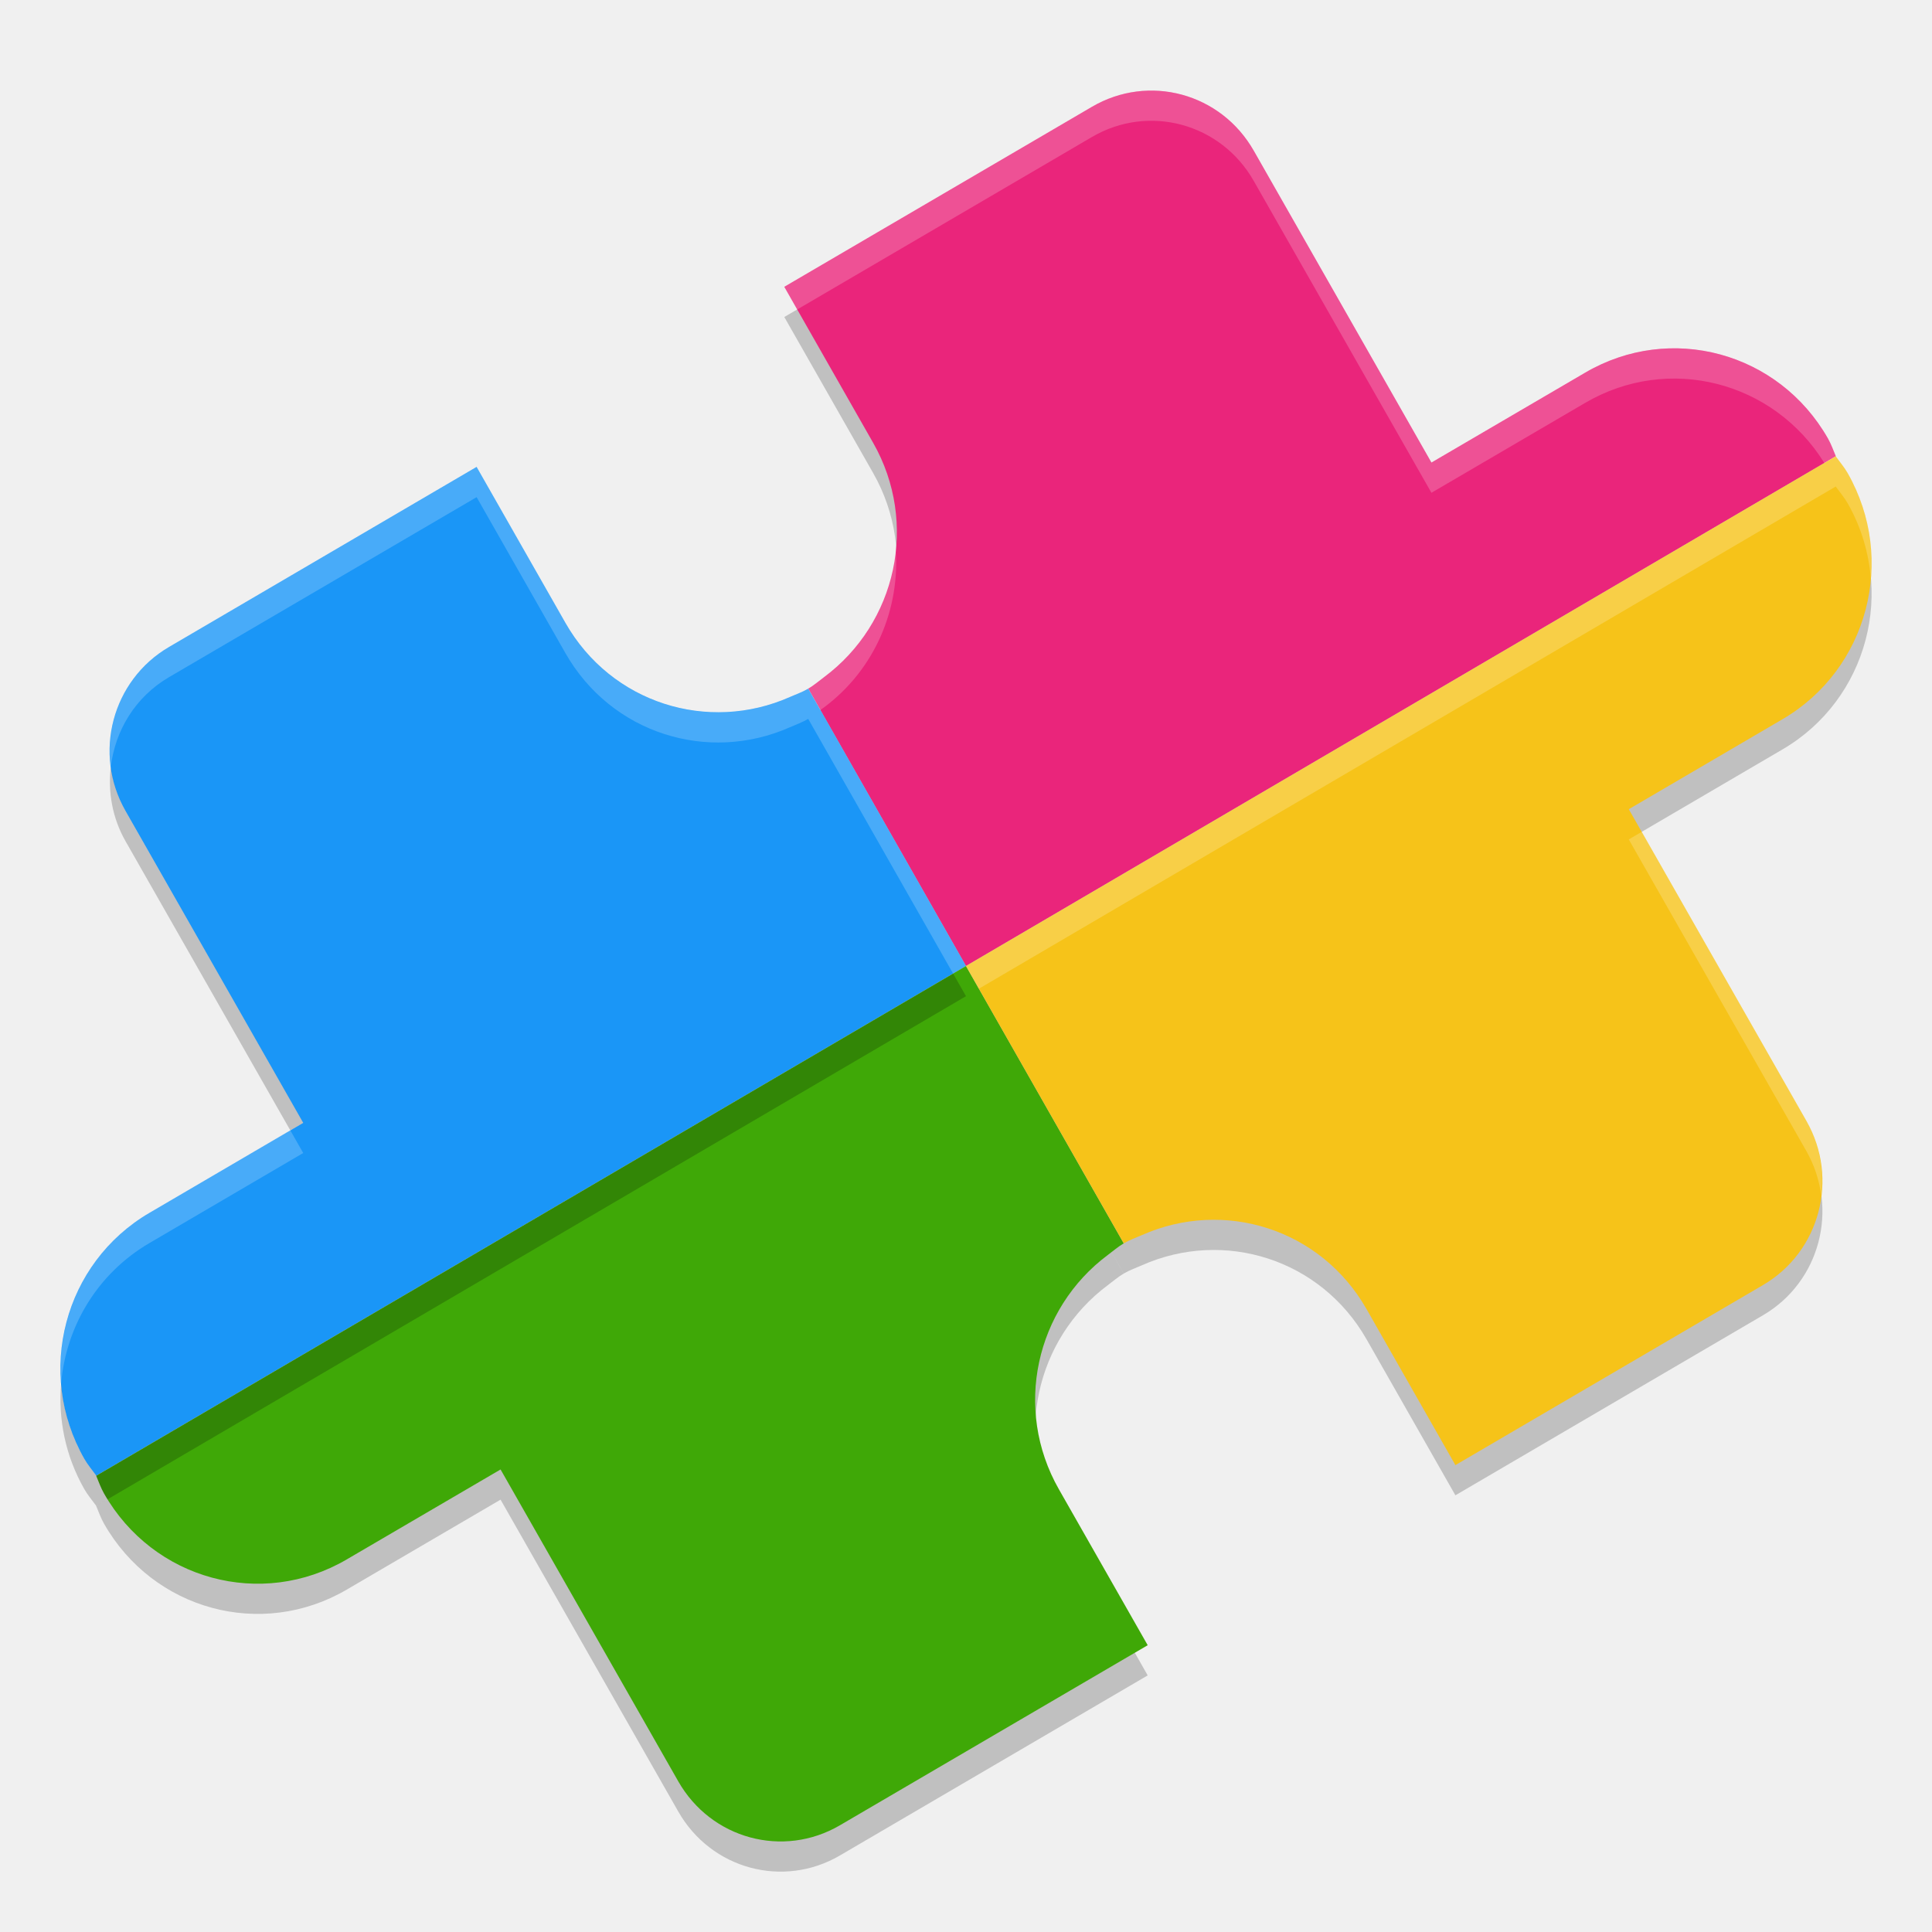
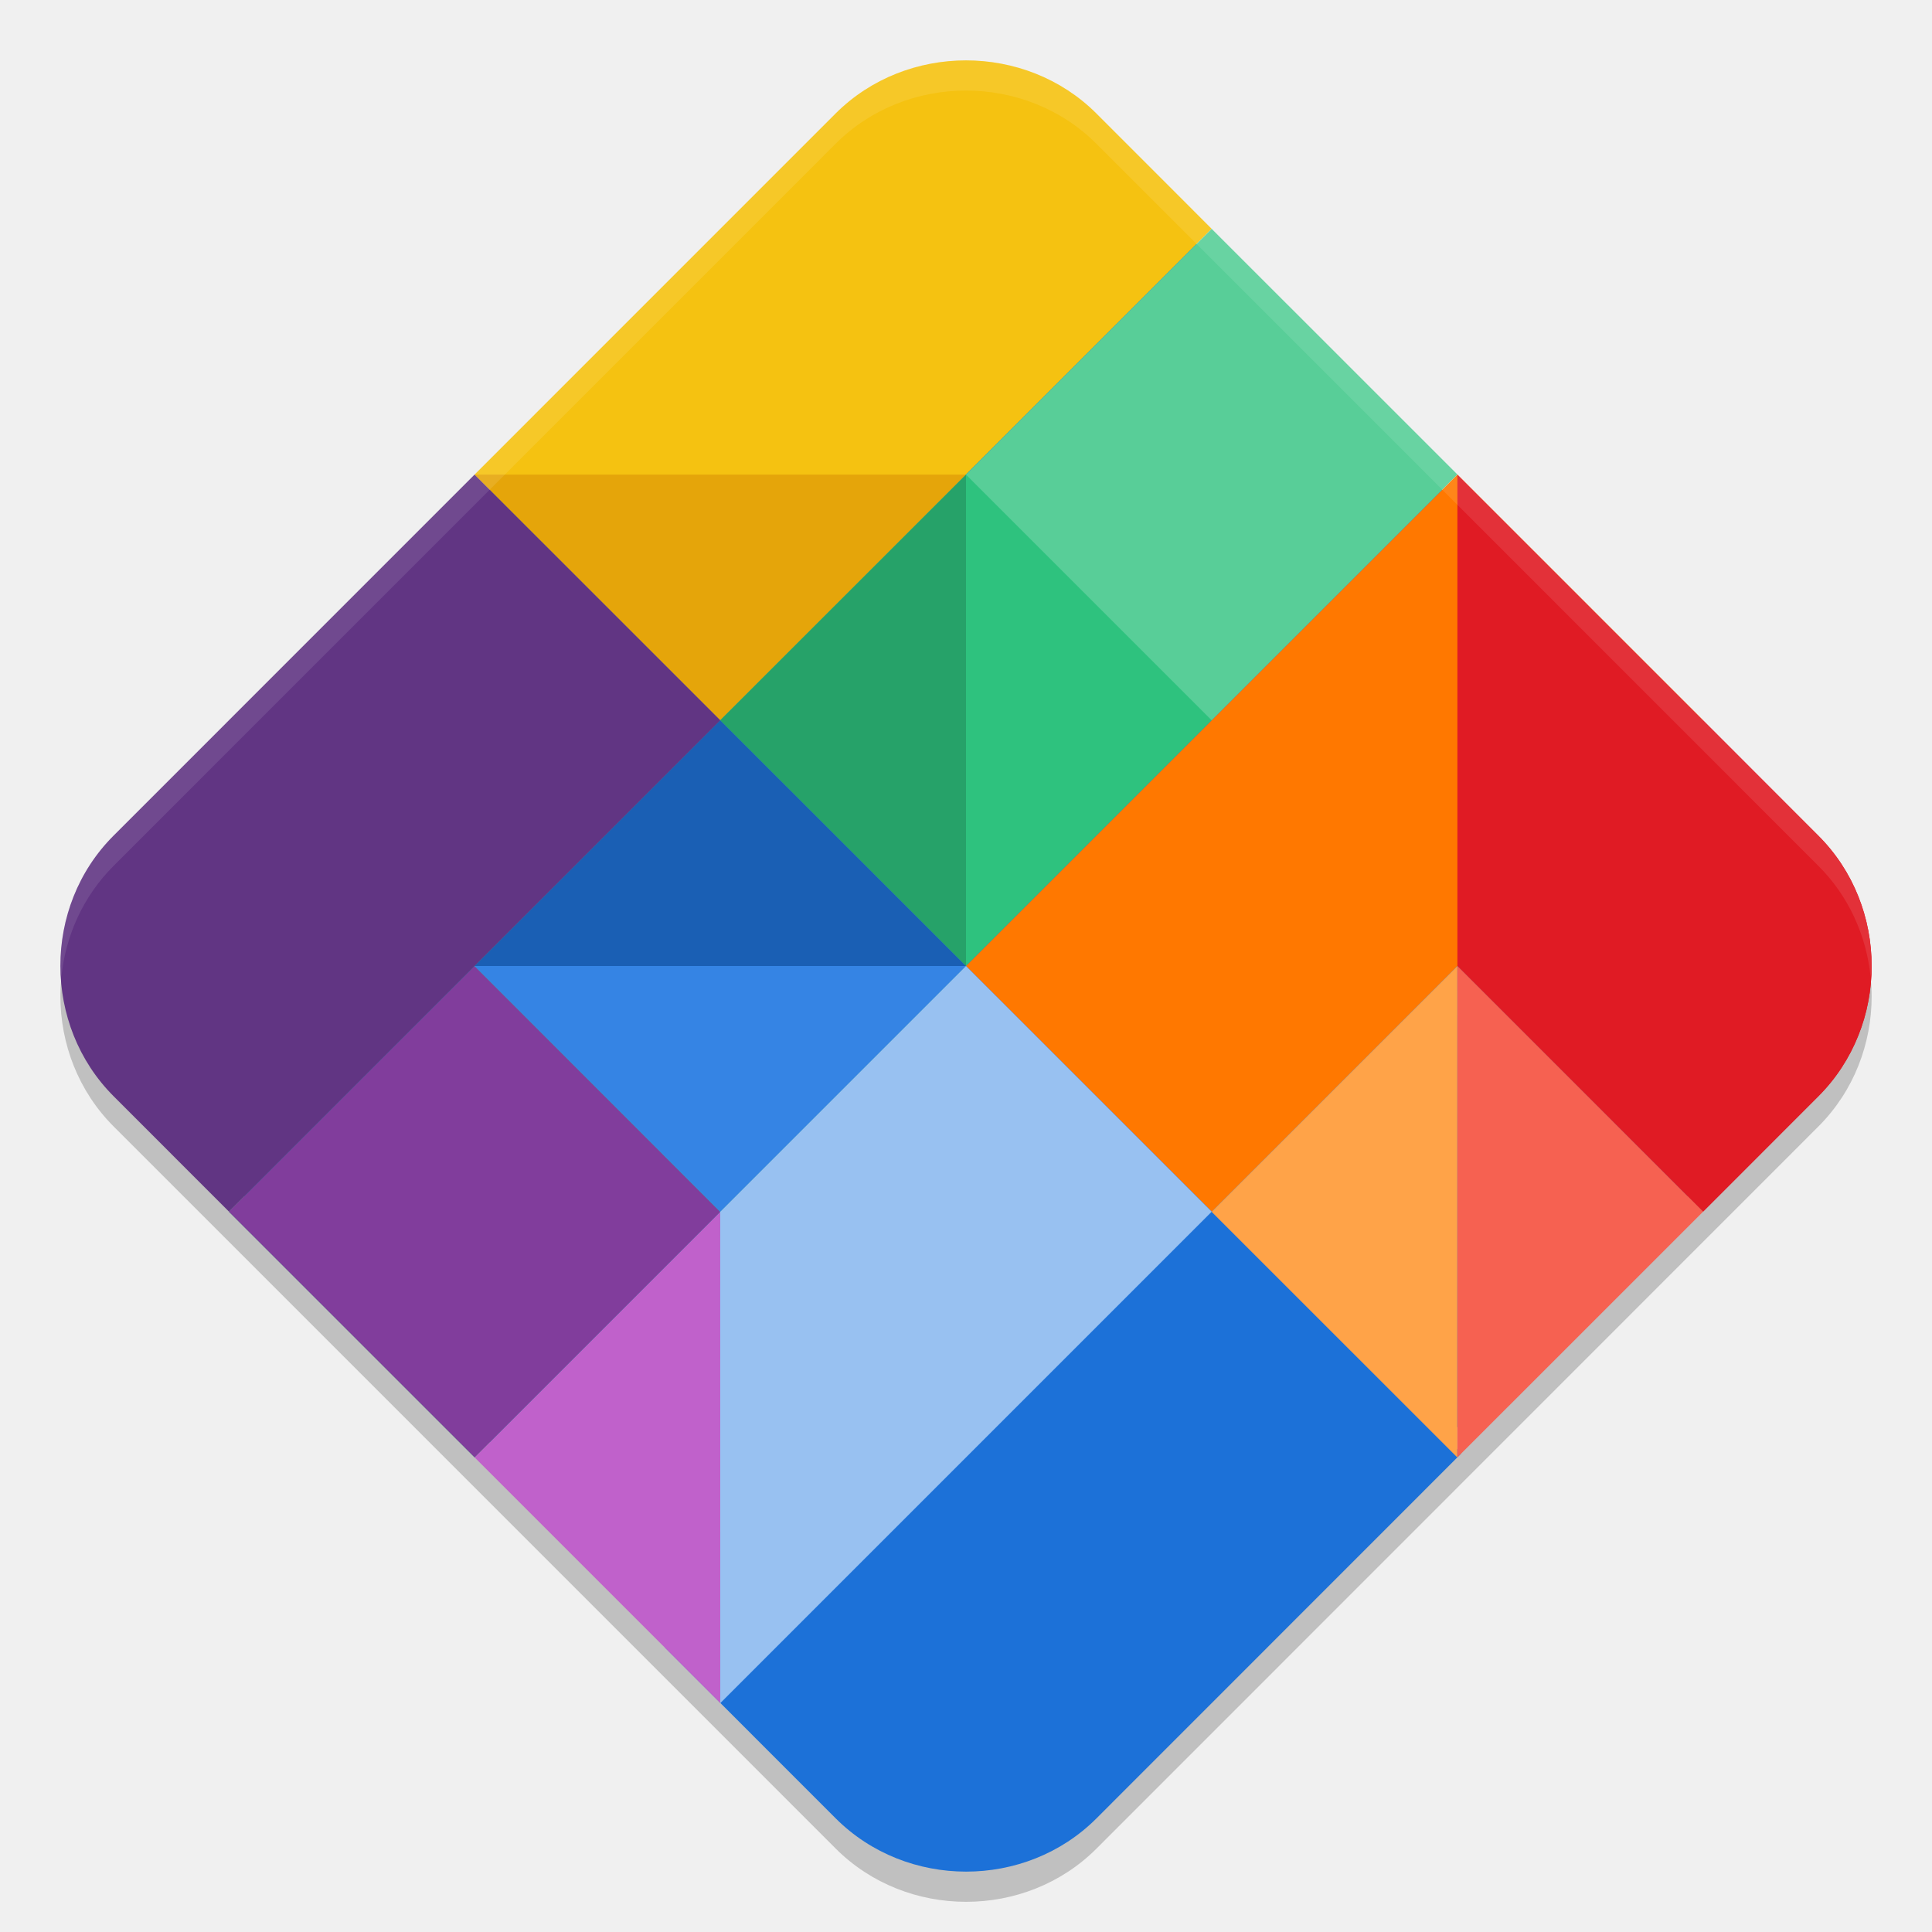
<svg xmlns="http://www.w3.org/2000/svg" width="64" height="64" version="1">
-   <path style="opacity:0.2" d="m 25.981,10.501 2.942,5.166 c 1.518,2.665 0.767,5.98 -1.62,7.761 -0.175,0.13 -0.336,0.272 -0.529,0.385 l 5.226,9.187 28.814,-16.886 c -0.084,-0.197 -0.152,-0.398 -0.261,-0.589 -1.63,-2.862 -5.216,-3.835 -8.039,-2.182 L 47.418,16.323 41.532,5.992 C 40.445,4.084 38.057,3.436 36.174,4.537 Z" />
-   <path style="opacity:0.2" d="m 32,33.001 5.226,9.187 c 0.002,-9.46e-4 0.003,-0.002 0.005,-0.003 0.194,-0.114 0.398,-0.183 0.599,-0.272 2.715,-1.205 5.922,-0.21 7.44,2.455 l 2.942,5.166 10.192,-5.966 c 1.882,-1.102 2.524,-3.523 1.438,-5.431 L 53.956,27.806 59.053,24.822 c 2.823,-1.652 3.783,-5.287 2.153,-8.149 -0.112,-0.197 -0.255,-0.361 -0.384,-0.54 -0.003,-0.006 -0.005,-0.012 -0.007,-0.019 z" />
-   <path style="opacity:0.2" d="m 3.186,49.887 c 0.084,0.197 0.152,0.398 0.261,0.589 1.63,2.862 5.216,3.835 8.039,2.182 l 5.096,-2.98 5.886,10.331 c 1.087,1.908 3.475,2.557 5.357,1.455 l 10.194,-5.964 -2.942,-5.166 c -1.518,-2.665 -0.767,-5.98 1.62,-7.761 0.175,-0.13 0.336,-0.272 0.528,-0.385 L 32,33.001 Z" />
-   <path style="fill:#ea257b" d="m 25.981,9.501 2.942,5.166 c 1.518,2.665 0.767,5.98 -1.62,7.761 -0.175,0.13 -0.336,0.272 -0.529,0.385 l 5.226,9.187 28.814,-16.886 c -0.084,-0.197 -0.152,-0.398 -0.261,-0.589 -1.63,-2.862 -5.216,-3.835 -8.039,-2.182 L 47.418,15.323 41.532,4.992 C 40.445,3.084 38.057,2.436 36.174,3.537 Z" />
-   <path style="fill:#1a96f7" d="m 5.596,21.434 c -1.882,1.102 -2.524,3.523 -1.438,5.431 l 5.886,10.331 -5.097,2.984 c -2.823,1.652 -3.783,5.287 -2.153,8.149 0.112,0.197 0.255,0.361 0.384,0.54 0.003,0.006 0.005,0.012 0.007,0.019 L 32,32.001 26.774,22.813 c -0.002,9.46e-4 -0.003,0.002 -0.005,0.003 -0.194,0.114 -0.398,0.183 -0.599,0.272 -2.715,1.205 -5.922,0.21 -7.44,-2.455 l -2.942,-5.166 z" />
-   <path style="fill:#3fa807" d="m 3.186,48.887 c 0.084,0.197 0.152,0.398 0.261,0.589 1.63,2.862 5.216,3.835 8.039,2.182 l 5.096,-2.98 5.886,10.331 c 1.087,1.908 3.475,2.557 5.357,1.455 l 10.194,-5.964 -2.942,-5.166 c -1.518,-2.665 -0.767,-5.98 1.62,-7.761 0.175,-0.13 0.336,-0.272 0.528,-0.385 l -5.226,-9.188 z" />
-   <path style="fill:#f6c319" d="m 32,32.001 5.226,9.187 c 0.002,-9.46e-4 0.003,-0.002 0.005,-0.003 0.194,-0.114 0.398,-0.183 0.599,-0.272 2.715,-1.205 5.922,-0.21 7.44,2.455 l 2.942,5.166 10.192,-5.966 c 1.882,-1.102 2.524,-3.523 1.438,-5.431 L 53.956,26.806 59.053,23.822 c 2.823,-1.652 3.783,-5.287 2.153,-8.149 -0.112,-0.197 -0.255,-0.361 -0.384,-0.54 -0.003,-0.006 -0.005,-0.012 -0.007,-0.019 z" />
-   <path style="opacity:0.2" d="m 3.67,25.41 c -0.096,0.822 0.047,1.68 0.488,2.455 l 5.459,9.58 0.428,-0.25 L 4.158,26.866 C 3.894,26.402 3.737,25.908 3.67,25.41 Z M 31.574,32.252 3.186,48.887 c -0.003,-0.006 -0.005,-0.012 -0.008,-0.018 C 3.048,48.691 2.905,48.525 2.793,48.328 2.34,47.533 2.094,46.68 2.025,45.825 c -0.102,1.178 0.138,2.398 0.768,3.504 0.112,0.197 0.255,0.362 0.385,0.541 0.003,0.006 0.005,0.011 0.008,0.018 L 32,33 Z" />
-   <path style="opacity:0.2;fill:#ffffff" d="M 38.41 3.01 C 37.657 2.957 36.88 3.124 36.174 3.537 L 25.98 9.502 L 26.408 10.252 L 36.174 4.537 C 38.056 3.436 40.445 4.084 41.531 5.992 L 47.418 16.324 L 52.514 13.344 C 55.273 11.729 58.755 12.626 60.434 15.338 L 60.814 15.115 C 60.73 14.918 60.662 14.716 60.553 14.525 C 58.923 11.663 55.337 10.691 52.514 12.344 L 47.418 15.324 L 41.531 4.992 C 40.852 3.8 39.665 3.099 38.41 3.01 z M 29.668 18.145 C 29.522 19.806 28.704 21.382 27.303 22.428 C 27.128 22.558 26.966 22.699 26.773 22.812 L 27.176 23.52 C 27.217 23.488 27.261 23.459 27.303 23.428 C 28.984 22.174 29.831 20.158 29.668 18.145 z" />
-   <path style="opacity:0.2;fill:#ffffff" d="M 15.789 15.469 L 5.596 21.434 C 4.17 22.268 3.461 23.858 3.67 25.41 C 3.811 24.209 4.478 23.088 5.596 22.434 L 15.789 16.469 L 18.73 21.635 C 20.248 24.3 23.455 25.295 26.17 24.09 C 26.371 24.001 26.575 23.93 26.77 23.816 C 26.771 23.815 26.772 23.815 26.773 23.814 L 31.572 32.25 L 32 32 L 26.773 22.812 C 26.772 22.813 26.771 22.815 26.77 22.816 C 26.575 22.93 26.371 23.001 26.17 23.09 C 23.455 24.295 20.248 23.3 18.73 20.635 L 15.789 15.469 z M 9.617 37.445 L 4.947 40.18 C 2.908 41.373 1.847 43.601 2.025 45.824 C 2.187 43.954 3.215 42.194 4.947 41.18 L 10.045 38.195 L 9.617 37.445 z" />
-   <path style="opacity:0.2;fill:#ffffff" d="M 60.814 15.115 L 32 32 L 32.428 32.752 L 60.814 16.115 C 60.817 16.121 60.819 16.127 60.822 16.133 C 60.952 16.312 61.095 16.477 61.207 16.674 C 61.66 17.469 61.906 18.323 61.975 19.178 C 62.076 18 61.837 16.78 61.207 15.674 C 61.095 15.477 60.952 15.312 60.822 15.133 C 60.819 15.127 60.817 15.121 60.814 15.115 z M 54.383 27.557 L 53.955 27.807 L 59.842 38.137 C 60.105 38.6 60.263 39.095 60.33 39.592 C 60.426 38.77 60.283 37.912 59.842 37.137 L 54.383 27.557 z" />
+   <path style="opacity:0.2" d="m 32,3 c -1.571,0 -3.144,0.586 -4.319,1.761 L 3.761,28.684 c -1.175,1.175 -1.762,2.745 -1.761,4.316 0.002,1.569 0.589,3.14 1.763,4.314 L 27.684,61.237 c 2.349,2.349 6.286,2.352 8.636,0.003 L 60.237,37.316 c 0.587,-0.587 1.029,-1.273 1.323,-2.009 0.294,-0.736 0.441,-1.522 0.441,-2.307 0,-1.571 -0.589,-3.142 -1.763,-4.316 L 36.319,4.761 C 35.144,3.586 33.572,3 32,3 Z" />
+   <g transform="matrix(2,0,0,2,3.164985e-6,0.7142885)">
+     <path style="fill:#1c71d8" d="m 16,1 c -0.697,0 -1.39,0.259 -1.907,0.776 L 2.133,13.737 c -0.517,0.517 -0.776,1.209 -0.776,1.906 6.966e-4,0.696 0.26,1.388 0.777,1.904 l 9.152,9.153 -0.272,0.232 2.828,2.829 c 1.175,1.175 3.143,1.176 4.318,0.001 l 6.042,-6.044 -0.241,-0.264 5.905,-5.907 c 0.259,-0.259 0.452,-0.56 0.582,-0.884 0.13,-0.325 0.195,-0.673 0.195,-1.021 0,-0.696 -0.26,-1.389 -0.777,-1.906 L 17.907,1.776 C 17.39,1.259 16.697,1 16,1 Z" />
+     <path style="fill:#f5c211" d="m 16,0.643 c -0.786,0 -1.572,0.293 -2.16,0.88 L 7.86,7.504 11.929,11.573 20.069,3.433 18.157,1.52 C 17.57,0.935 16.784,0.643 16,0.643 Z" />
+     <path style="fill:#2ec27e" d="M 20.069,3.434 24.139,7.503 7.861,23.782 3.791,19.712 Z" />
+     <path style="fill:#ff7800" d="m 24.139,7.504 -8.139,8.139 4.071,4.068 8.138,-8.138 z" />
+     <path style="fill:#c061cb" d="m 11.929,19.714 -4.068,4.068 4.069,4.069 z" />
+     <path style="fill:#e01b24" d="m 28.208,11.573 -4.069,4.069 4.069,4.069 1.91,-1.911 c 0.294,-0.294 0.514,-0.637 0.661,-1.004 C 30.927,16.429 31,16.036 31,15.643 31,14.857 30.706,14.072 30.118,13.485 Z" />
+     <path style="fill:#813d9c" d="M 7.86,15.643 3.79,19.712 7.861,23.782 11.929,19.714 Z" />
+     <path style="opacity:0.2;fill:#ffffff" d="m 20.069,3.433 -4.069,4.071 4.069,4.069 4.069,-4.069 z" />
+     <path style="fill:#e01b24" d="m 24.139,7.504 v 8.139 l 4.069,4.069 1.91,-1.911 c 0.294,-0.294 0.514,-0.637 0.661,-1.004 C 30.927,16.429 31,16.036 31,15.643 31,14.857 30.706,14.072 30.118,13.485 l -1.91,-1.911 z" />
+     <path style="fill:#e5a50a" d="M 7.86,7.504 11.929,11.573 15.999,7.504 Z" />
+     <path style="fill:#ffa348" d="m 24.139,15.643 -4.071,4.071 4.069,4.068 0.001,-0.001 z" />
+     <path style="fill:#f66151" d="m 24.139,15.643 v 8.138 l 4.069,-4.068 z" />
+     <path style="fill:#26a269" d="m 16,7.504 -4.071,4.069 4.071,4.069 z" />
+     <path style="fill:#1a5fb4" d="M 11.929,11.573 7.86,15.643 H 16 Z" />
+     <path style="fill:#3584e4" d="m 7.86,15.643 4.069,4.071 4.071,-4.071 z" />
+     <path style="fill:#613583" d="M 7.86,7.504 1.88,13.485 c -0.588,0.588 -0.881,1.373 -0.88,2.158 7.858e-4,0.785 0.295,1.57 0.882,2.157 l 1.91,1.911 8.138,-8.138 z" />
+     <path style="fill:#98c1f1" d="m 16,15.643 -4.071,4.071 0.001,8.138 8.14,-8.14 z" />
+   </g>
+   <path style="opacity:0.1;fill:#ffffff" d="M 32 2 C 30.429 2 28.854 2.587 27.68 3.762 L 3.762 27.684 C 2.586 28.859 1.998 30.429 2 32 C 2 32.122 2.024 32.242 2.033 32.363 C 2.17 31.011 2.745 29.7 3.762 28.684 L 27.68 4.762 C 28.854 3.587 30.429 3 32 3 C 33.572 3 35.146 3.587 36.32 4.762 L 60.238 28.684 C 61.254 29.699 61.829 31.011 61.967 32.363 C 61.976 32.242 62 32.122 62 32 C 62 30.429 61.413 28.858 60.238 27.684 L 36.32 3.762 C 35.146 2.587 33.572 2 32 2 z" />
</svg>
